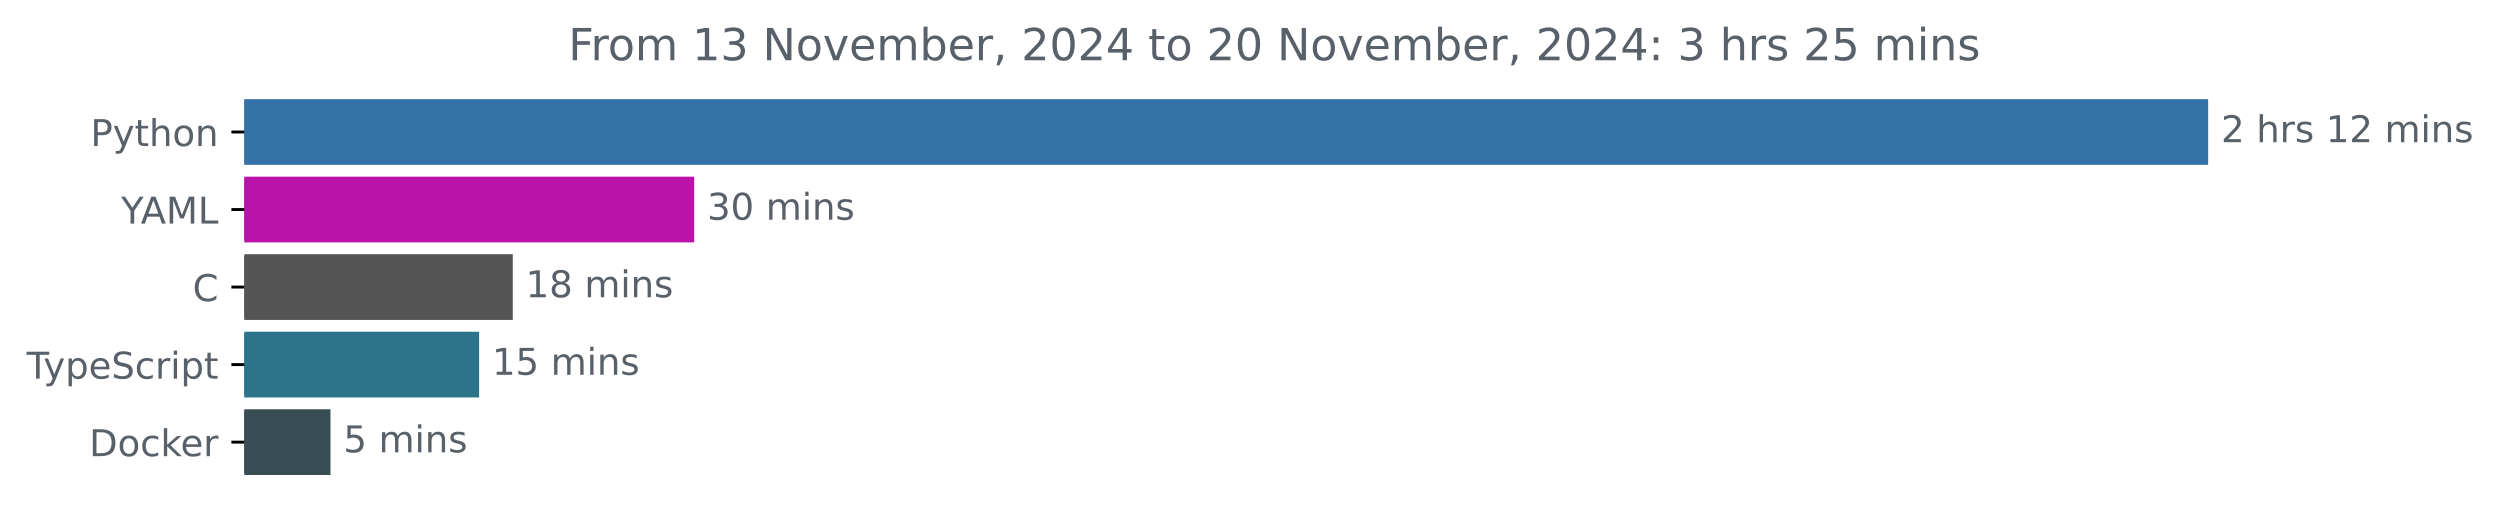
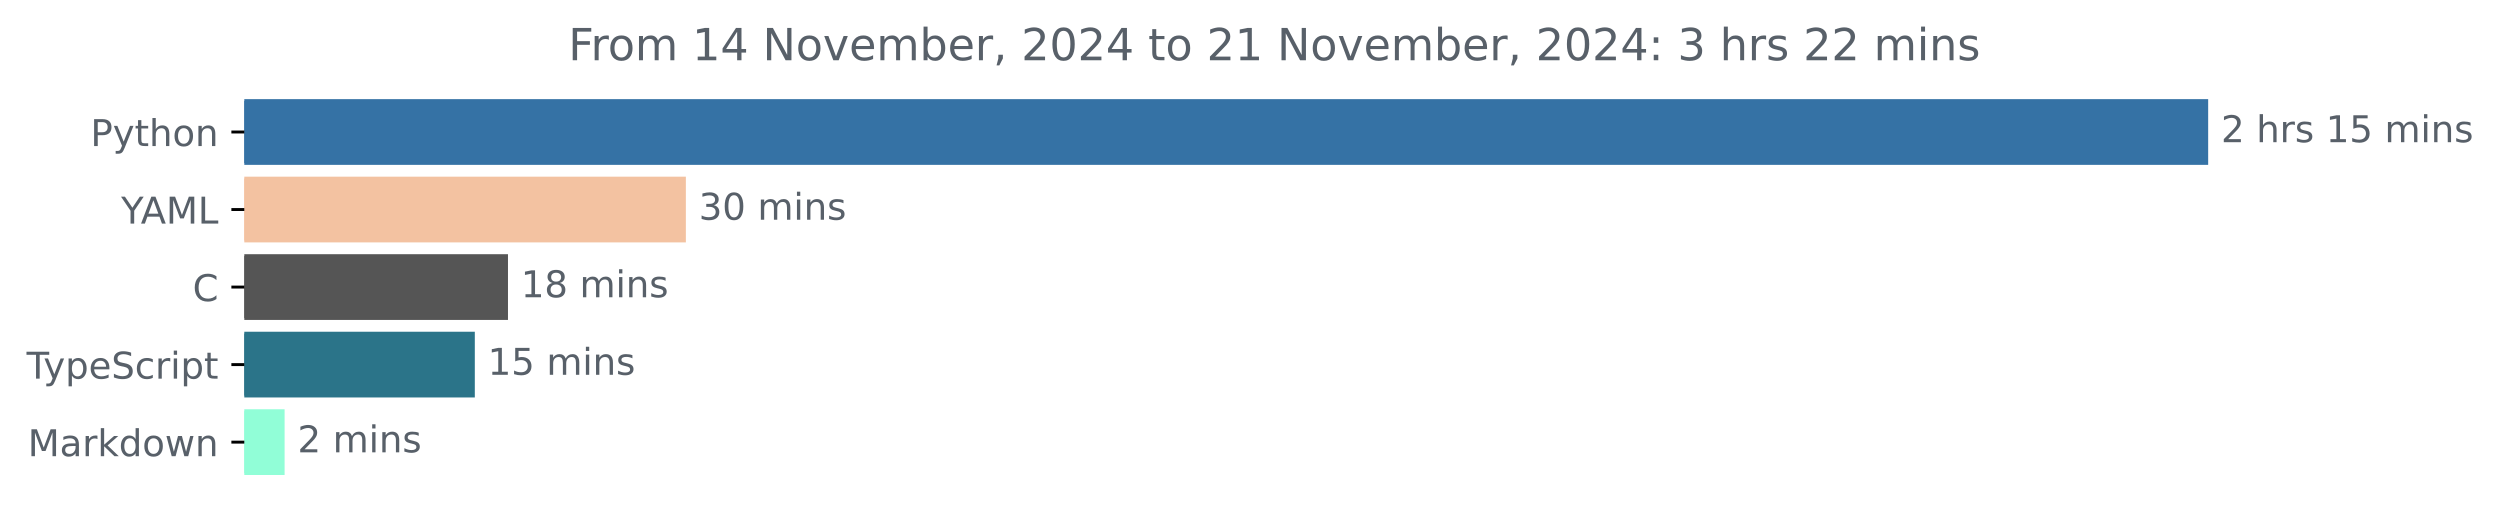
<svg xmlns="http://www.w3.org/2000/svg" xmlns:xlink="http://www.w3.org/1999/xlink" width="677.144pt" height="140.398pt" viewBox="0 0 677.144 140.398" version="1.1">
  <defs>
    <style type="text/css">*{stroke-linejoin: round; stroke-linecap: butt}</style>
  </defs>
  <g id="figure_1">
    <g id="patch_1">
      <path d="M -0 140.398  L 677.144 140.398  L 677.144 0  L -0 0  L -0 140.398  z " style="fill: none" />
    </g>
    <g id="axes_1">
      <g id="patch_2">
-         <path d="M 66.17 27.358  L 597.599 27.358  L 597.599 44.158  L 66.17 44.158  z " clip-path="url(#p2fea0f610c)" style="fill: #3572a5; stroke: #3572a5; stroke-linejoin: miter" />
+         <path d="M 66.17 27.358  L 597.599 27.358  L 597.599 44.158  L 66.17 44.158  z " clip-path="url(#p42f5d80523)" style="fill: #3572a5; stroke: #3572a5; stroke-linejoin: miter" />
      </g>
      <g id="patch_3">
-         <path d="M 66.17 48.358  L 187.525 48.358  L 187.525 65.158  L 66.17 65.158  z " clip-path="url(#p2fea0f610c)" style="fill: #bb12aa; stroke: #bb12aa; stroke-linejoin: miter" />
+         <path d="M 66.17 48.358  L 185.273 48.358  L 185.273 65.158  L 66.17 65.158  z " clip-path="url(#p42f5d80523)" style="fill: #f3c2a1; stroke: #f3c2a1; stroke-linejoin: miter" />
      </g>
      <g id="patch_4">
-         <path d="M 66.17 69.358  L 138.391 69.358  L 138.391 86.158  L 66.17 86.158  z " clip-path="url(#p2fea0f610c)" style="fill: #555555; stroke: #555555; stroke-linejoin: miter" />
+         <path d="M 66.17 69.358  L 137.091 69.358  L 137.091 86.158  L 66.17 86.158  z " clip-path="url(#p42f5d80523)" style="fill: #555555; stroke: #555555; stroke-linejoin: miter" />
      </g>
      <g id="patch_5">
-         <path d="M 66.17 90.358  L 129.271 90.358  L 129.271 107.158  L 66.17 107.158  z " clip-path="url(#p2fea0f610c)" style="fill: #2b7489; stroke: #2b7489; stroke-linejoin: miter" />
+         <path d="M 66.17 90.358  L 128.107 90.358  L 128.107 107.158  L 66.17 107.158  z " clip-path="url(#p42f5d80523)" style="fill: #2b7489; stroke: #2b7489; stroke-linejoin: miter" />
      </g>
      <g id="patch_6">
-         <path d="M 66.17 111.358  L 89.012 111.358  L 89.012 128.158  L 66.17 128.158  z " clip-path="url(#p2fea0f610c)" style="fill: #384d54; stroke: #384d54; stroke-linejoin: miter" />
+         <path d="M 66.17 111.358  L 76.586 111.358  L 76.586 128.158  L 66.17 128.158  z " clip-path="url(#p42f5d80523)" style="fill: #91fed7; stroke: #91fed7; stroke-linejoin: miter" />
      </g>
      <g id="matplotlib.axis_1" />
      <g id="matplotlib.axis_2">
        <g id="ytick_1">
          <g id="line2d_1">
            <defs>
-               <path id="mff5d4de85b" d="M 0 0  L -3.5 0  " style="stroke: #000000; stroke-width: 0.8" />
+               <path id="m23b9fa9831" d="M 0 0  L -3.5 0  " style="stroke: #000000; stroke-width: 0.8" />
            </defs>
            <g>
-               <use xlink:href="#mff5d4de85b" x="66.17" y="35.758" style="stroke: #000000; stroke-width: 0.8" />
+               <use xlink:href="#m23b9fa9831" x="66.17" y="35.758" style="stroke: #000000; stroke-width: 0.8" />
            </g>
          </g>
          <g id="text_1">
            <g style="fill: #586069" transform="translate(24.50781 39.55734) scale(0.1 -0.1)">
              <defs>
                <path id="DejaVuSans-50" d="M 1259 4147  L 1259 2394  L 2053 2394  Q 2494 2394 2734 2622  Q 2975 2850 2975 3272  Q 2975 3691 2734 3919  Q 2494 4147 2053 4147  L 1259 4147  z M 628 4666  L 2053 4666  Q 2838 4666 3239 4311  Q 3641 3956 3641 3272  Q 3641 2581 3239 2228  Q 2838 1875 2053 1875  L 1259 1875  L 1259 0  L 628 0  L 628 4666  z " transform="scale(0.015625)" />
                <path id="DejaVuSans-79" d="M 2059 -325  Q 1816 -950 1584 -1140  Q 1353 -1331 966 -1331  L 506 -1331  L 506 -850  L 844 -850  Q 1081 -850 1212 -737  Q 1344 -625 1503 -206  L 1606 56  L 191 3500  L 800 3500  L 1894 763  L 2988 3500  L 3597 3500  L 2059 -325  z " transform="scale(0.015625)" />
                <path id="DejaVuSans-74" d="M 1172 4494  L 1172 3500  L 2356 3500  L 2356 3053  L 1172 3053  L 1172 1153  Q 1172 725 1289 603  Q 1406 481 1766 481  L 2356 481  L 2356 0  L 1766 0  Q 1100 0 847 248  Q 594 497 594 1153  L 594 3053  L 172 3053  L 172 3500  L 594 3500  L 594 4494  L 1172 4494  z " transform="scale(0.015625)" />
                <path id="DejaVuSans-68" d="M 3513 2113  L 3513 0  L 2938 0  L 2938 2094  Q 2938 2591 2744 2837  Q 2550 3084 2163 3084  Q 1697 3084 1428 2787  Q 1159 2491 1159 1978  L 1159 0  L 581 0  L 581 4863  L 1159 4863  L 1159 2956  Q 1366 3272 1645 3428  Q 1925 3584 2291 3584  Q 2894 3584 3203 3211  Q 3513 2838 3513 2113  z " transform="scale(0.015625)" />
                <path id="DejaVuSans-6f" d="M 1959 3097  Q 1497 3097 1228 2736  Q 959 2375 959 1747  Q 959 1119 1226 758  Q 1494 397 1959 397  Q 2419 397 2687 759  Q 2956 1122 2956 1747  Q 2956 2369 2687 2733  Q 2419 3097 1959 3097  z M 1959 3584  Q 2709 3584 3137 3096  Q 3566 2609 3566 1747  Q 3566 888 3137 398  Q 2709 -91 1959 -91  Q 1206 -91 779 398  Q 353 888 353 1747  Q 353 2609 779 3096  Q 1206 3584 1959 3584  z " transform="scale(0.015625)" />
                <path id="DejaVuSans-6e" d="M 3513 2113  L 3513 0  L 2938 0  L 2938 2094  Q 2938 2591 2744 2837  Q 2550 3084 2163 3084  Q 1697 3084 1428 2787  Q 1159 2491 1159 1978  L 1159 0  L 581 0  L 581 3500  L 1159 3500  L 1159 2956  Q 1366 3272 1645 3428  Q 1925 3584 2291 3584  Q 2894 3584 3203 3211  Q 3513 2838 3513 2113  z " transform="scale(0.015625)" />
              </defs>
              <use xlink:href="#DejaVuSans-50" />
              <use xlink:href="#DejaVuSans-79" x="60.303" />
              <use xlink:href="#DejaVuSans-74" x="119.482" />
              <use xlink:href="#DejaVuSans-68" x="158.691" />
              <use xlink:href="#DejaVuSans-6f" x="222.07" />
              <use xlink:href="#DejaVuSans-6e" x="283.252" />
            </g>
          </g>
        </g>
        <g id="ytick_2">
          <g id="line2d_2">
            <g>
-               <use xlink:href="#mff5d4de85b" x="66.17" y="56.758" style="stroke: #000000; stroke-width: 0.8" />
+               <use xlink:href="#m23b9fa9831" x="66.17" y="56.758" style="stroke: #000000; stroke-width: 0.8" />
            </g>
          </g>
          <g id="text_2">
            <g style="fill: #586069" transform="translate(32.79688 60.55734) scale(0.1 -0.1)">
              <defs>
                <path id="DejaVuSans-59" d="M -13 4666  L 666 4666  L 1959 2747  L 3244 4666  L 3922 4666  L 2272 2222  L 2272 0  L 1638 0  L 1638 2222  L -13 4666  z " transform="scale(0.015625)" />
                <path id="DejaVuSans-41" d="M 2188 4044  L 1331 1722  L 3047 1722  L 2188 4044  z M 1831 4666  L 2547 4666  L 4325 0  L 3669 0  L 3244 1197  L 1141 1197  L 716 0  L 50 0  L 1831 4666  z " transform="scale(0.015625)" />
                <path id="DejaVuSans-4d" d="M 628 4666  L 1569 4666  L 2759 1491  L 3956 4666  L 4897 4666  L 4897 0  L 4281 0  L 4281 4097  L 3078 897  L 2444 897  L 1241 4097  L 1241 0  L 628 0  L 628 4666  z " transform="scale(0.015625)" />
                <path id="DejaVuSans-4c" d="M 628 4666  L 1259 4666  L 1259 531  L 3531 531  L 3531 0  L 628 0  L 628 4666  z " transform="scale(0.015625)" />
              </defs>
              <use xlink:href="#DejaVuSans-59" />
              <use xlink:href="#DejaVuSans-41" x="53.334" />
              <use xlink:href="#DejaVuSans-4d" x="121.742" />
              <use xlink:href="#DejaVuSans-4c" x="208.021" />
            </g>
          </g>
        </g>
        <g id="ytick_3">
          <g id="line2d_3">
            <g>
-               <use xlink:href="#mff5d4de85b" x="66.17" y="77.758" style="stroke: #000000; stroke-width: 0.8" />
+               <use xlink:href="#m23b9fa9831" x="66.17" y="77.758" style="stroke: #000000; stroke-width: 0.8" />
            </g>
          </g>
          <g id="text_3">
            <g style="fill: #586069" transform="translate(52.1875 81.55734) scale(0.1 -0.1)">
              <defs>
                <path id="DejaVuSans-43" d="M 4122 4306  L 4122 3641  Q 3803 3938 3442 4084  Q 3081 4231 2675 4231  Q 1875 4231 1450 3742  Q 1025 3253 1025 2328  Q 1025 1406 1450 917  Q 1875 428 2675 428  Q 3081 428 3442 575  Q 3803 722 4122 1019  L 4122 359  Q 3791 134 3420 21  Q 3050 -91 2638 -91  Q 1578 -91 968 557  Q 359 1206 359 2328  Q 359 3453 968 4101  Q 1578 4750 2638 4750  Q 3056 4750 3426 4639  Q 3797 4528 4122 4306  z " transform="scale(0.015625)" />
              </defs>
              <use xlink:href="#DejaVuSans-43" />
            </g>
          </g>
        </g>
        <g id="ytick_4">
          <g id="line2d_4">
            <g>
-               <use xlink:href="#mff5d4de85b" x="66.17" y="98.758" style="stroke: #000000; stroke-width: 0.8" />
+               <use xlink:href="#m23b9fa9831" x="66.17" y="98.758" style="stroke: #000000; stroke-width: 0.8" />
            </g>
          </g>
          <g id="text_4">
            <g style="fill: #586069" transform="translate(7.2 102.5573) scale(0.1 -0.1)">
              <defs>
                <path id="DejaVuSans-54" d="M -19 4666  L 3928 4666  L 3928 4134  L 2272 4134  L 2272 0  L 1638 0  L 1638 4134  L -19 4134  L -19 4666  z " transform="scale(0.015625)" />
                <path id="DejaVuSans-70" d="M 1159 525  L 1159 -1331  L 581 -1331  L 581 3500  L 1159 3500  L 1159 2969  Q 1341 3281 1617 3432  Q 1894 3584 2278 3584  Q 2916 3584 3314 3078  Q 3713 2572 3713 1747  Q 3713 922 3314 415  Q 2916 -91 2278 -91  Q 1894 -91 1617 61  Q 1341 213 1159 525  z M 3116 1747  Q 3116 2381 2855 2742  Q 2594 3103 2138 3103  Q 1681 3103 1420 2742  Q 1159 2381 1159 1747  Q 1159 1113 1420 752  Q 1681 391 2138 391  Q 2594 391 2855 752  Q 3116 1113 3116 1747  z " transform="scale(0.015625)" />
                <path id="DejaVuSans-65" d="M 3597 1894  L 3597 1613  L 953 1613  Q 991 1019 1311 708  Q 1631 397 2203 397  Q 2534 397 2845 478  Q 3156 559 3463 722  L 3463 178  Q 3153 47 2828 -22  Q 2503 -91 2169 -91  Q 1331 -91 842 396  Q 353 884 353 1716  Q 353 2575 817 3079  Q 1281 3584 2069 3584  Q 2775 3584 3186 3129  Q 3597 2675 3597 1894  z M 3022 2063  Q 3016 2534 2758 2815  Q 2500 3097 2075 3097  Q 1594 3097 1305 2825  Q 1016 2553 972 2059  L 3022 2063  z " transform="scale(0.015625)" />
                <path id="DejaVuSans-53" d="M 3425 4513  L 3425 3897  Q 3066 4069 2747 4153  Q 2428 4238 2131 4238  Q 1616 4238 1336 4038  Q 1056 3838 1056 3469  Q 1056 3159 1242 3001  Q 1428 2844 1947 2747  L 2328 2669  Q 3034 2534 3370 2195  Q 3706 1856 3706 1288  Q 3706 609 3251 259  Q 2797 -91 1919 -91  Q 1588 -91 1214 -16  Q 841 59 441 206  L 441 856  Q 825 641 1194 531  Q 1563 422 1919 422  Q 2459 422 2753 634  Q 3047 847 3047 1241  Q 3047 1584 2836 1778  Q 2625 1972 2144 2069  L 1759 2144  Q 1053 2284 737 2584  Q 422 2884 422 3419  Q 422 4038 858 4394  Q 1294 4750 2059 4750  Q 2388 4750 2728 4690  Q 3069 4631 3425 4513  z " transform="scale(0.015625)" />
                <path id="DejaVuSans-63" d="M 3122 3366  L 3122 2828  Q 2878 2963 2633 3030  Q 2388 3097 2138 3097  Q 1578 3097 1268 2742  Q 959 2388 959 1747  Q 959 1106 1268 751  Q 1578 397 2138 397  Q 2388 397 2633 464  Q 2878 531 3122 666  L 3122 134  Q 2881 22 2623 -34  Q 2366 -91 2075 -91  Q 1284 -91 818 406  Q 353 903 353 1747  Q 353 2603 823 3093  Q 1294 3584 2113 3584  Q 2378 3584 2631 3529  Q 2884 3475 3122 3366  z " transform="scale(0.015625)" />
                <path id="DejaVuSans-72" d="M 2631 2963  Q 2534 3019 2420 3045  Q 2306 3072 2169 3072  Q 1681 3072 1420 2755  Q 1159 2438 1159 1844  L 1159 0  L 581 0  L 581 3500  L 1159 3500  L 1159 2956  Q 1341 3275 1631 3429  Q 1922 3584 2338 3584  Q 2397 3584 2469 3576  Q 2541 3569 2628 3553  L 2631 2963  z " transform="scale(0.015625)" />
                <path id="DejaVuSans-69" d="M 603 3500  L 1178 3500  L 1178 0  L 603 0  L 603 3500  z M 603 4863  L 1178 4863  L 1178 4134  L 603 4134  L 603 4863  z " transform="scale(0.015625)" />
              </defs>
              <use xlink:href="#DejaVuSans-54" />
              <use xlink:href="#DejaVuSans-79" x="45.459" />
              <use xlink:href="#DejaVuSans-70" x="104.639" />
              <use xlink:href="#DejaVuSans-65" x="168.115" />
              <use xlink:href="#DejaVuSans-53" x="229.639" />
              <use xlink:href="#DejaVuSans-63" x="293.115" />
              <use xlink:href="#DejaVuSans-72" x="348.096" />
              <use xlink:href="#DejaVuSans-69" x="389.209" />
              <use xlink:href="#DejaVuSans-70" x="416.992" />
              <use xlink:href="#DejaVuSans-74" x="480.469" />
            </g>
          </g>
        </g>
        <g id="ytick_5">
          <g id="line2d_5">
            <g>
-               <use xlink:href="#mff5d4de85b" x="66.17" y="119.758" style="stroke: #000000; stroke-width: 0.8" />
+               <use xlink:href="#m23b9fa9831" x="66.17" y="119.758" style="stroke: #000000; stroke-width: 0.8" />
            </g>
          </g>
          <g id="text_5">
-             <g style="fill: #586069" transform="translate(24.16094 123.5573) scale(0.1 -0.1)">
-               <defs>
-                 <path id="DejaVuSans-44" d="M 1259 4147  L 1259 519  L 2022 519  Q 2988 519 3436 956  Q 3884 1394 3884 2338  Q 3884 3275 3436 3711  Q 2988 4147 2022 4147  L 1259 4147  z M 628 4666  L 1925 4666  Q 3281 4666 3915 4102  Q 4550 3538 4550 2338  Q 4550 1131 3912 565  Q 3275 0 1925 0  L 628 0  L 628 4666  z " transform="scale(0.015625)" />
+             <g style="fill: #586069" transform="translate(7.529688 123.5573) scale(0.1 -0.1)">
+               <defs>
+                 <path id="DejaVuSans-61" d="M 2194 1759  Q 1497 1759 1228 1600  Q 959 1441 959 1056  Q 959 750 1161 570  Q 1363 391 1709 391  Q 2188 391 2477 730  Q 2766 1069 2766 1631  L 2766 1759  L 2194 1759  z M 3341 1997  L 3341 0  L 2766 0  L 2766 531  Q 2569 213 2275 61  Q 1981 -91 1556 -91  Q 1019 -91 701 211  Q 384 513 384 1019  Q 384 1609 779 1909  Q 1175 2209 1959 2209  L 2766 2209  L 2766 2266  Q 2766 2663 2505 2880  Q 2244 3097 1772 3097  Q 1472 3097 1187 3025  Q 903 2953 641 2809  L 641 3341  Q 956 3463 1253 3523  Q 1550 3584 1831 3584  Q 2591 3584 2966 3190  Q 3341 2797 3341 1997  z " transform="scale(0.015625)" />
                <path id="DejaVuSans-6b" d="M 581 4863  L 1159 4863  L 1159 1991  L 2875 3500  L 3609 3500  L 1753 1863  L 3688 0  L 2938 0  L 1159 1709  L 1159 0  L 581 0  L 581 4863  z " transform="scale(0.015625)" />
-               </defs>
-               <use xlink:href="#DejaVuSans-44" />
-               <use xlink:href="#DejaVuSans-6f" x="77.002" />
-               <use xlink:href="#DejaVuSans-63" x="138.184" />
-               <use xlink:href="#DejaVuSans-6b" x="193.164" />
-               <use xlink:href="#DejaVuSans-65" x="247.449" />
-               <use xlink:href="#DejaVuSans-72" x="308.973" />
+                 <path id="DejaVuSans-64" d="M 2906 2969  L 2906 4863  L 3481 4863  L 3481 0  L 2906 0  L 2906 525  Q 2725 213 2448 61  Q 2172 -91 1784 -91  Q 1150 -91 751 415  Q 353 922 353 1747  Q 353 2572 751 3078  Q 1150 3584 1784 3584  Q 2172 3584 2448 3432  Q 2725 3281 2906 2969  z M 947 1747  Q 947 1113 1208 752  Q 1469 391 1925 391  Q 2381 391 2643 752  Q 2906 1113 2906 1747  Q 2906 2381 2643 2742  Q 2381 3103 1925 3103  Q 1469 3103 1208 2742  Q 947 2381 947 1747  z " transform="scale(0.015625)" />
+                 <path id="DejaVuSans-77" d="M 269 3500  L 844 3500  L 1563 769  L 2278 3500  L 2956 3500  L 3675 769  L 4391 3500  L 4966 3500  L 4050 0  L 3372 0  L 2619 2869  L 1863 0  L 1184 0  L 269 3500  z " transform="scale(0.015625)" />
+               </defs>
+               <use xlink:href="#DejaVuSans-4d" />
+               <use xlink:href="#DejaVuSans-61" x="86.279" />
+               <use xlink:href="#DejaVuSans-72" x="147.559" />
+               <use xlink:href="#DejaVuSans-6b" x="188.672" />
+               <use xlink:href="#DejaVuSans-64" x="246.582" />
+               <use xlink:href="#DejaVuSans-6f" x="310.059" />
+               <use xlink:href="#DejaVuSans-77" x="371.24" />
+               <use xlink:href="#DejaVuSans-6e" x="453.027" />
            </g>
          </g>
        </g>
      </g>
      <g id="text_6">
        <g style="fill: #586069" transform="translate(601.5989 38.5175) scale(0.1 -0.1)">
          <defs>
            <path id="DejaVuSans-32" d="M 1228 531  L 3431 531  L 3431 0  L 469 0  L 469 531  Q 828 903 1448 1529  Q 2069 2156 2228 2338  Q 2531 2678 2651 2914  Q 2772 3150 2772 3378  Q 2772 3750 2511 3984  Q 2250 4219 1831 4219  Q 1534 4219 1204 4116  Q 875 4013 500 3803  L 500 4441  Q 881 4594 1212 4672  Q 1544 4750 1819 4750  Q 2544 4750 2975 4387  Q 3406 4025 3406 3419  Q 3406 3131 3298 2873  Q 3191 2616 2906 2266  Q 2828 2175 2409 1742  Q 1991 1309 1228 531  z " transform="scale(0.015625)" />
            <path id="DejaVuSans-20" transform="scale(0.015625)" />
            <path id="DejaVuSans-73" d="M 2834 3397  L 2834 2853  Q 2591 2978 2328 3040  Q 2066 3103 1784 3103  Q 1356 3103 1142 2972  Q 928 2841 928 2578  Q 928 2378 1081 2264  Q 1234 2150 1697 2047  L 1894 2003  Q 2506 1872 2764 1633  Q 3022 1394 3022 966  Q 3022 478 2636 193  Q 2250 -91 1575 -91  Q 1294 -91 989 -36  Q 684 19 347 128  L 347 722  Q 666 556 975 473  Q 1284 391 1588 391  Q 1994 391 2212 530  Q 2431 669 2431 922  Q 2431 1156 2273 1281  Q 2116 1406 1581 1522  L 1381 1569  Q 847 1681 609 1914  Q 372 2147 372 2553  Q 372 3047 722 3315  Q 1072 3584 1716 3584  Q 2034 3584 2315 3537  Q 2597 3491 2834 3397  z " transform="scale(0.015625)" />
            <path id="DejaVuSans-31" d="M 794 531  L 1825 531  L 1825 4091  L 703 3866  L 703 4441  L 1819 4666  L 2450 4666  L 2450 531  L 3481 531  L 3481 0  L 794 0  L 794 531  z " transform="scale(0.015625)" />
+             <path id="DejaVuSans-35" d="M 691 4666  L 3169 4666  L 3169 4134  L 1269 4134  L 1269 2991  Q 1406 3038 1543 3061  Q 1681 3084 1819 3084  Q 2600 3084 3056 2656  Q 3513 2228 3513 1497  Q 3513 744 3044 326  Q 2575 -91 1722 -91  Q 1428 -91 1123 -41  Q 819 9 494 109  L 494 744  Q 775 591 1075 516  Q 1375 441 1709 441  Q 2250 441 2565 725  Q 2881 1009 2881 1497  Q 2881 1984 2565 2268  Q 2250 2553 1709 2553  Q 1456 2553 1204 2497  Q 953 2441 691 2322  L 691 4666  z " transform="scale(0.015625)" />
            <path id="DejaVuSans-6d" d="M 3328 2828  Q 3544 3216 3844 3400  Q 4144 3584 4550 3584  Q 5097 3584 5394 3201  Q 5691 2819 5691 2113  L 5691 0  L 5113 0  L 5113 2094  Q 5113 2597 4934 2840  Q 4756 3084 4391 3084  Q 3944 3084 3684 2787  Q 3425 2491 3425 1978  L 3425 0  L 2847 0  L 2847 2094  Q 2847 2600 2669 2842  Q 2491 3084 2119 3084  Q 1678 3084 1418 2786  Q 1159 2488 1159 1978  L 1159 0  L 581 0  L 581 3500  L 1159 3500  L 1159 2956  Q 1356 3278 1631 3431  Q 1906 3584 2284 3584  Q 2666 3584 2933 3390  Q 3200 3197 3328 2828  z " transform="scale(0.015625)" />
          </defs>
          <use xlink:href="#DejaVuSans-32" />
          <use xlink:href="#DejaVuSans-20" x="63.623" />
          <use xlink:href="#DejaVuSans-68" x="95.41" />
          <use xlink:href="#DejaVuSans-72" x="158.789" />
          <use xlink:href="#DejaVuSans-73" x="199.902" />
          <use xlink:href="#DejaVuSans-20" x="252.002" />
          <use xlink:href="#DejaVuSans-31" x="283.789" />
-           <use xlink:href="#DejaVuSans-32" x="347.412" />
+           <use xlink:href="#DejaVuSans-35" x="347.412" />
          <use xlink:href="#DejaVuSans-20" x="411.035" />
          <use xlink:href="#DejaVuSans-6d" x="442.822" />
          <use xlink:href="#DejaVuSans-69" x="540.234" />
          <use xlink:href="#DejaVuSans-6e" x="568.018" />
          <use xlink:href="#DejaVuSans-73" x="631.396" />
        </g>
      </g>
      <g id="text_7">
-         <g style="fill: #586069" transform="translate(191.5247 59.5175) scale(0.1 -0.1)">
+         <g style="fill: #586069" transform="translate(189.2726 59.5175) scale(0.1 -0.1)">
          <defs>
            <path id="DejaVuSans-33" d="M 2597 2516  Q 3050 2419 3304 2112  Q 3559 1806 3559 1356  Q 3559 666 3084 287  Q 2609 -91 1734 -91  Q 1441 -91 1130 -33  Q 819 25 488 141  L 488 750  Q 750 597 1062 519  Q 1375 441 1716 441  Q 2309 441 2620 675  Q 2931 909 2931 1356  Q 2931 1769 2642 2001  Q 2353 2234 1838 2234  L 1294 2234  L 1294 2753  L 1863 2753  Q 2328 2753 2575 2939  Q 2822 3125 2822 3475  Q 2822 3834 2567 4026  Q 2313 4219 1838 4219  Q 1578 4219 1281 4162  Q 984 4106 628 3988  L 628 4550  Q 988 4650 1302 4700  Q 1616 4750 1894 4750  Q 2613 4750 3031 4423  Q 3450 4097 3450 3541  Q 3450 3153 3228 2886  Q 3006 2619 2597 2516  z " transform="scale(0.015625)" />
            <path id="DejaVuSans-30" d="M 2034 4250  Q 1547 4250 1301 3770  Q 1056 3291 1056 2328  Q 1056 1369 1301 889  Q 1547 409 2034 409  Q 2525 409 2770 889  Q 3016 1369 3016 2328  Q 3016 3291 2770 3770  Q 2525 4250 2034 4250  z M 2034 4750  Q 2819 4750 3233 4129  Q 3647 3509 3647 2328  Q 3647 1150 3233 529  Q 2819 -91 2034 -91  Q 1250 -91 836 529  Q 422 1150 422 2328  Q 422 3509 836 4129  Q 1250 4750 2034 4750  z " transform="scale(0.015625)" />
          </defs>
          <use xlink:href="#DejaVuSans-33" />
          <use xlink:href="#DejaVuSans-30" x="63.623" />
          <use xlink:href="#DejaVuSans-20" x="127.246" />
          <use xlink:href="#DejaVuSans-6d" x="159.033" />
          <use xlink:href="#DejaVuSans-69" x="256.445" />
          <use xlink:href="#DejaVuSans-6e" x="284.229" />
          <use xlink:href="#DejaVuSans-73" x="347.607" />
        </g>
      </g>
      <g id="text_8">
-         <g style="fill: #586069" transform="translate(142.3914 80.5175) scale(0.1 -0.1)">
+         <g style="fill: #586069" transform="translate(141.0911 80.5175) scale(0.1 -0.1)">
          <defs>
            <path id="DejaVuSans-38" d="M 2034 2216  Q 1584 2216 1326 1975  Q 1069 1734 1069 1313  Q 1069 891 1326 650  Q 1584 409 2034 409  Q 2484 409 2743 651  Q 3003 894 3003 1313  Q 3003 1734 2745 1975  Q 2488 2216 2034 2216  z M 1403 2484  Q 997 2584 770 2862  Q 544 3141 544 3541  Q 544 4100 942 4425  Q 1341 4750 2034 4750  Q 2731 4750 3128 4425  Q 3525 4100 3525 3541  Q 3525 3141 3298 2862  Q 3072 2584 2669 2484  Q 3125 2378 3379 2068  Q 3634 1759 3634 1313  Q 3634 634 3220 271  Q 2806 -91 2034 -91  Q 1263 -91 848 271  Q 434 634 434 1313  Q 434 1759 690 2068  Q 947 2378 1403 2484  z M 1172 3481  Q 1172 3119 1398 2916  Q 1625 2713 2034 2713  Q 2441 2713 2670 2916  Q 2900 3119 2900 3481  Q 2900 3844 2670 4047  Q 2441 4250 2034 4250  Q 1625 4250 1398 4047  Q 1172 3844 1172 3481  z " transform="scale(0.015625)" />
          </defs>
          <use xlink:href="#DejaVuSans-31" />
          <use xlink:href="#DejaVuSans-38" x="63.623" />
          <use xlink:href="#DejaVuSans-20" x="127.246" />
          <use xlink:href="#DejaVuSans-6d" x="159.033" />
          <use xlink:href="#DejaVuSans-69" x="256.445" />
          <use xlink:href="#DejaVuSans-6e" x="284.229" />
          <use xlink:href="#DejaVuSans-73" x="347.607" />
        </g>
      </g>
      <g id="text_9">
-         <g style="fill: #586069" transform="translate(133.2713 101.5175) scale(0.1 -0.1)">
-           <defs>
-             <path id="DejaVuSans-35" d="M 691 4666  L 3169 4666  L 3169 4134  L 1269 4134  L 1269 2991  Q 1406 3038 1543 3061  Q 1681 3084 1819 3084  Q 2600 3084 3056 2656  Q 3513 2228 3513 1497  Q 3513 744 3044 326  Q 2575 -91 1722 -91  Q 1428 -91 1123 -41  Q 819 9 494 109  L 494 744  Q 775 591 1075 516  Q 1375 441 1709 441  Q 2250 441 2565 725  Q 2881 1009 2881 1497  Q 2881 1984 2565 2268  Q 2250 2553 1709 2553  Q 1456 2553 1204 2497  Q 953 2441 691 2322  L 691 4666  z " transform="scale(0.015625)" />
-           </defs>
+         <g style="fill: #586069" transform="translate(132.1067 101.5175) scale(0.1 -0.1)">
          <use xlink:href="#DejaVuSans-31" />
          <use xlink:href="#DejaVuSans-35" x="63.623" />
          <use xlink:href="#DejaVuSans-20" x="127.246" />
          <use xlink:href="#DejaVuSans-6d" x="159.033" />
          <use xlink:href="#DejaVuSans-69" x="256.445" />
          <use xlink:href="#DejaVuSans-6e" x="284.229" />
          <use xlink:href="#DejaVuSans-73" x="347.607" />
        </g>
      </g>
      <g id="text_10">
-         <g style="fill: #586069" transform="translate(93.01155 122.5175) scale(0.1 -0.1)">
-           <use xlink:href="#DejaVuSans-35" />
+         <g style="fill: #586069" transform="translate(80.5858 122.5175) scale(0.1 -0.1)">
+           <use xlink:href="#DejaVuSans-32" />
          <use xlink:href="#DejaVuSans-20" x="63.623" />
          <use xlink:href="#DejaVuSans-6d" x="95.41" />
          <use xlink:href="#DejaVuSans-69" x="192.822" />
          <use xlink:href="#DejaVuSans-6e" x="220.605" />
          <use xlink:href="#DejaVuSans-73" x="283.984" />
        </g>
      </g>
      <g id="text_11">
        <g style="fill: #586069" transform="translate(153.9466 16.31812) scale(0.12 -0.12)">
          <defs>
            <path id="DejaVuSans-46" d="M 628 4666  L 3309 4666  L 3309 4134  L 1259 4134  L 1259 2759  L 3109 2759  L 3109 2228  L 1259 2228  L 1259 0  L 628 0  L 628 4666  z " transform="scale(0.015625)" />
+             <path id="DejaVuSans-34" d="M 2419 4116  L 825 1625  L 2419 1625  L 2419 4116  z M 2253 4666  L 3047 4666  L 3047 1625  L 3713 1625  L 3713 1100  L 3047 1100  L 3047 0  L 2419 0  L 2419 1100  L 313 1100  L 313 1709  L 2253 4666  z " transform="scale(0.015625)" />
            <path id="DejaVuSans-4e" d="M 628 4666  L 1478 4666  L 3547 763  L 3547 4666  L 4159 4666  L 4159 0  L 3309 0  L 1241 3903  L 1241 0  L 628 0  L 628 4666  z " transform="scale(0.015625)" />
            <path id="DejaVuSans-76" d="M 191 3500  L 800 3500  L 1894 563  L 2988 3500  L 3597 3500  L 2284 0  L 1503 0  L 191 3500  z " transform="scale(0.015625)" />
            <path id="DejaVuSans-62" d="M 3116 1747  Q 3116 2381 2855 2742  Q 2594 3103 2138 3103  Q 1681 3103 1420 2742  Q 1159 2381 1159 1747  Q 1159 1113 1420 752  Q 1681 391 2138 391  Q 2594 391 2855 752  Q 3116 1113 3116 1747  z M 1159 2969  Q 1341 3281 1617 3432  Q 1894 3584 2278 3584  Q 2916 3584 3314 3078  Q 3713 2572 3713 1747  Q 3713 922 3314 415  Q 2916 -91 2278 -91  Q 1894 -91 1617 61  Q 1341 213 1159 525  L 1159 0  L 581 0  L 581 4863  L 1159 4863  L 1159 2969  z " transform="scale(0.015625)" />
            <path id="DejaVuSans-2c" d="M 750 794  L 1409 794  L 1409 256  L 897 -744  L 494 -744  L 750 256  L 750 794  z " transform="scale(0.015625)" />
-             <path id="DejaVuSans-34" d="M 2419 4116  L 825 1625  L 2419 1625  L 2419 4116  z M 2253 4666  L 3047 4666  L 3047 1625  L 3713 1625  L 3713 1100  L 3047 1100  L 3047 0  L 2419 0  L 2419 1100  L 313 1100  L 313 1709  L 2253 4666  z " transform="scale(0.015625)" />
            <path id="DejaVuSans-3a" d="M 750 794  L 1409 794  L 1409 0  L 750 0  L 750 794  z M 750 3309  L 1409 3309  L 1409 2516  L 750 2516  L 750 3309  z " transform="scale(0.015625)" />
          </defs>
          <use xlink:href="#DejaVuSans-46" />
          <use xlink:href="#DejaVuSans-72" x="50.27" />
          <use xlink:href="#DejaVuSans-6f" x="89.133" />
          <use xlink:href="#DejaVuSans-6d" x="150.314" />
          <use xlink:href="#DejaVuSans-20" x="247.727" />
          <use xlink:href="#DejaVuSans-31" x="279.514" />
-           <use xlink:href="#DejaVuSans-33" x="343.137" />
+           <use xlink:href="#DejaVuSans-34" x="343.137" />
          <use xlink:href="#DejaVuSans-20" x="406.76" />
          <use xlink:href="#DejaVuSans-4e" x="438.547" />
          <use xlink:href="#DejaVuSans-6f" x="513.352" />
          <use xlink:href="#DejaVuSans-76" x="574.533" />
          <use xlink:href="#DejaVuSans-65" x="633.713" />
          <use xlink:href="#DejaVuSans-6d" x="695.236" />
          <use xlink:href="#DejaVuSans-62" x="792.648" />
          <use xlink:href="#DejaVuSans-65" x="856.125" />
          <use xlink:href="#DejaVuSans-72" x="917.648" />
          <use xlink:href="#DejaVuSans-2c" x="958.762" />
          <use xlink:href="#DejaVuSans-20" x="990.549" />
          <use xlink:href="#DejaVuSans-32" x="1022.336" />
          <use xlink:href="#DejaVuSans-30" x="1085.959" />
          <use xlink:href="#DejaVuSans-32" x="1149.582" />
          <use xlink:href="#DejaVuSans-34" x="1213.205" />
          <use xlink:href="#DejaVuSans-20" x="1276.828" />
          <use xlink:href="#DejaVuSans-74" x="1308.615" />
          <use xlink:href="#DejaVuSans-6f" x="1347.824" />
          <use xlink:href="#DejaVuSans-20" x="1409.006" />
          <use xlink:href="#DejaVuSans-32" x="1440.793" />
-           <use xlink:href="#DejaVuSans-30" x="1504.416" />
+           <use xlink:href="#DejaVuSans-31" x="1504.416" />
          <use xlink:href="#DejaVuSans-20" x="1568.039" />
          <use xlink:href="#DejaVuSans-4e" x="1599.826" />
          <use xlink:href="#DejaVuSans-6f" x="1674.631" />
          <use xlink:href="#DejaVuSans-76" x="1735.812" />
          <use xlink:href="#DejaVuSans-65" x="1794.992" />
          <use xlink:href="#DejaVuSans-6d" x="1856.516" />
          <use xlink:href="#DejaVuSans-62" x="1953.928" />
          <use xlink:href="#DejaVuSans-65" x="2017.404" />
          <use xlink:href="#DejaVuSans-72" x="2078.928" />
          <use xlink:href="#DejaVuSans-2c" x="2120.041" />
          <use xlink:href="#DejaVuSans-20" x="2151.828" />
          <use xlink:href="#DejaVuSans-32" x="2183.615" />
          <use xlink:href="#DejaVuSans-30" x="2247.238" />
          <use xlink:href="#DejaVuSans-32" x="2310.861" />
          <use xlink:href="#DejaVuSans-34" x="2374.484" />
          <use xlink:href="#DejaVuSans-3a" x="2438.107" />
          <use xlink:href="#DejaVuSans-20" x="2471.799" />
          <use xlink:href="#DejaVuSans-33" x="2503.586" />
          <use xlink:href="#DejaVuSans-20" x="2567.209" />
          <use xlink:href="#DejaVuSans-68" x="2598.996" />
          <use xlink:href="#DejaVuSans-72" x="2662.375" />
          <use xlink:href="#DejaVuSans-73" x="2703.488" />
          <use xlink:href="#DejaVuSans-20" x="2755.588" />
          <use xlink:href="#DejaVuSans-32" x="2787.375" />
-           <use xlink:href="#DejaVuSans-35" x="2850.998" />
+           <use xlink:href="#DejaVuSans-32" x="2850.998" />
          <use xlink:href="#DejaVuSans-20" x="2914.621" />
          <use xlink:href="#DejaVuSans-6d" x="2946.408" />
          <use xlink:href="#DejaVuSans-69" x="3043.82" />
          <use xlink:href="#DejaVuSans-6e" x="3071.604" />
          <use xlink:href="#DejaVuSans-73" x="3134.982" />
        </g>
      </g>
    </g>
  </g>
  <defs>
-     <clipPath id="p2fea0f610c">
+     <clipPath id="p42f5d80523">
      <rect x="66.17" y="22.318" width="558" height="110.88" />
    </clipPath>
  </defs>
</svg>
